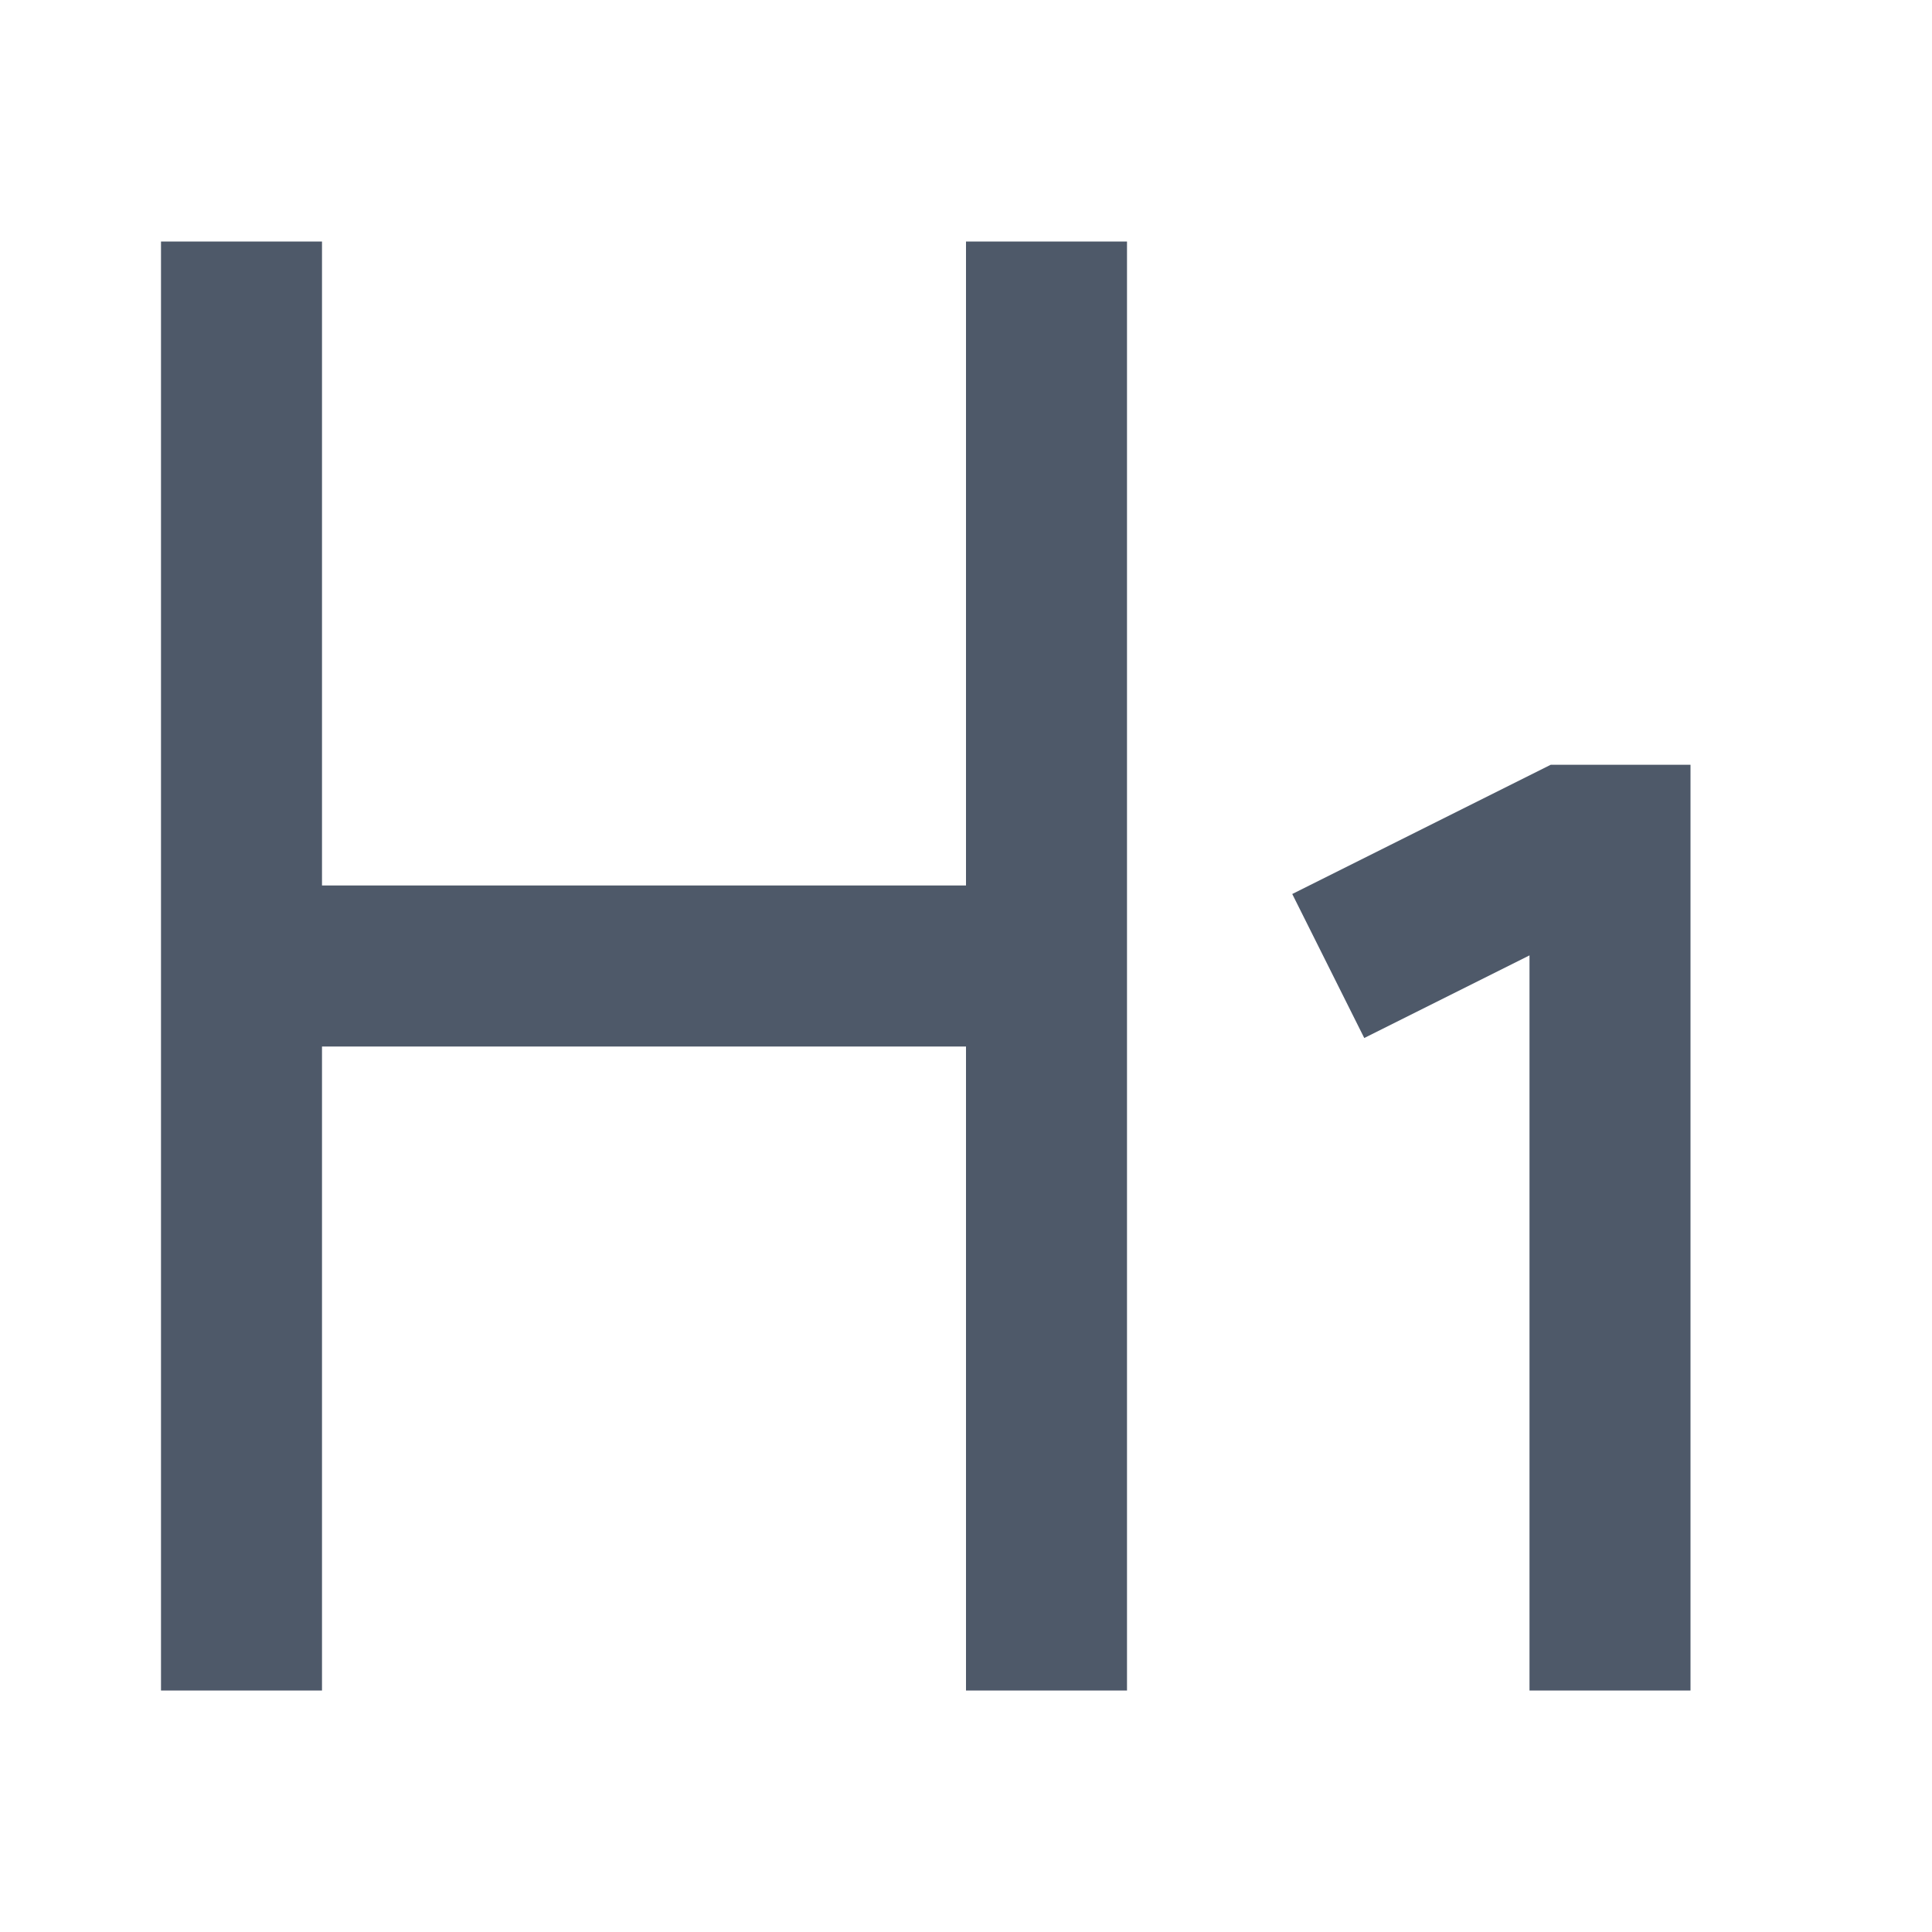
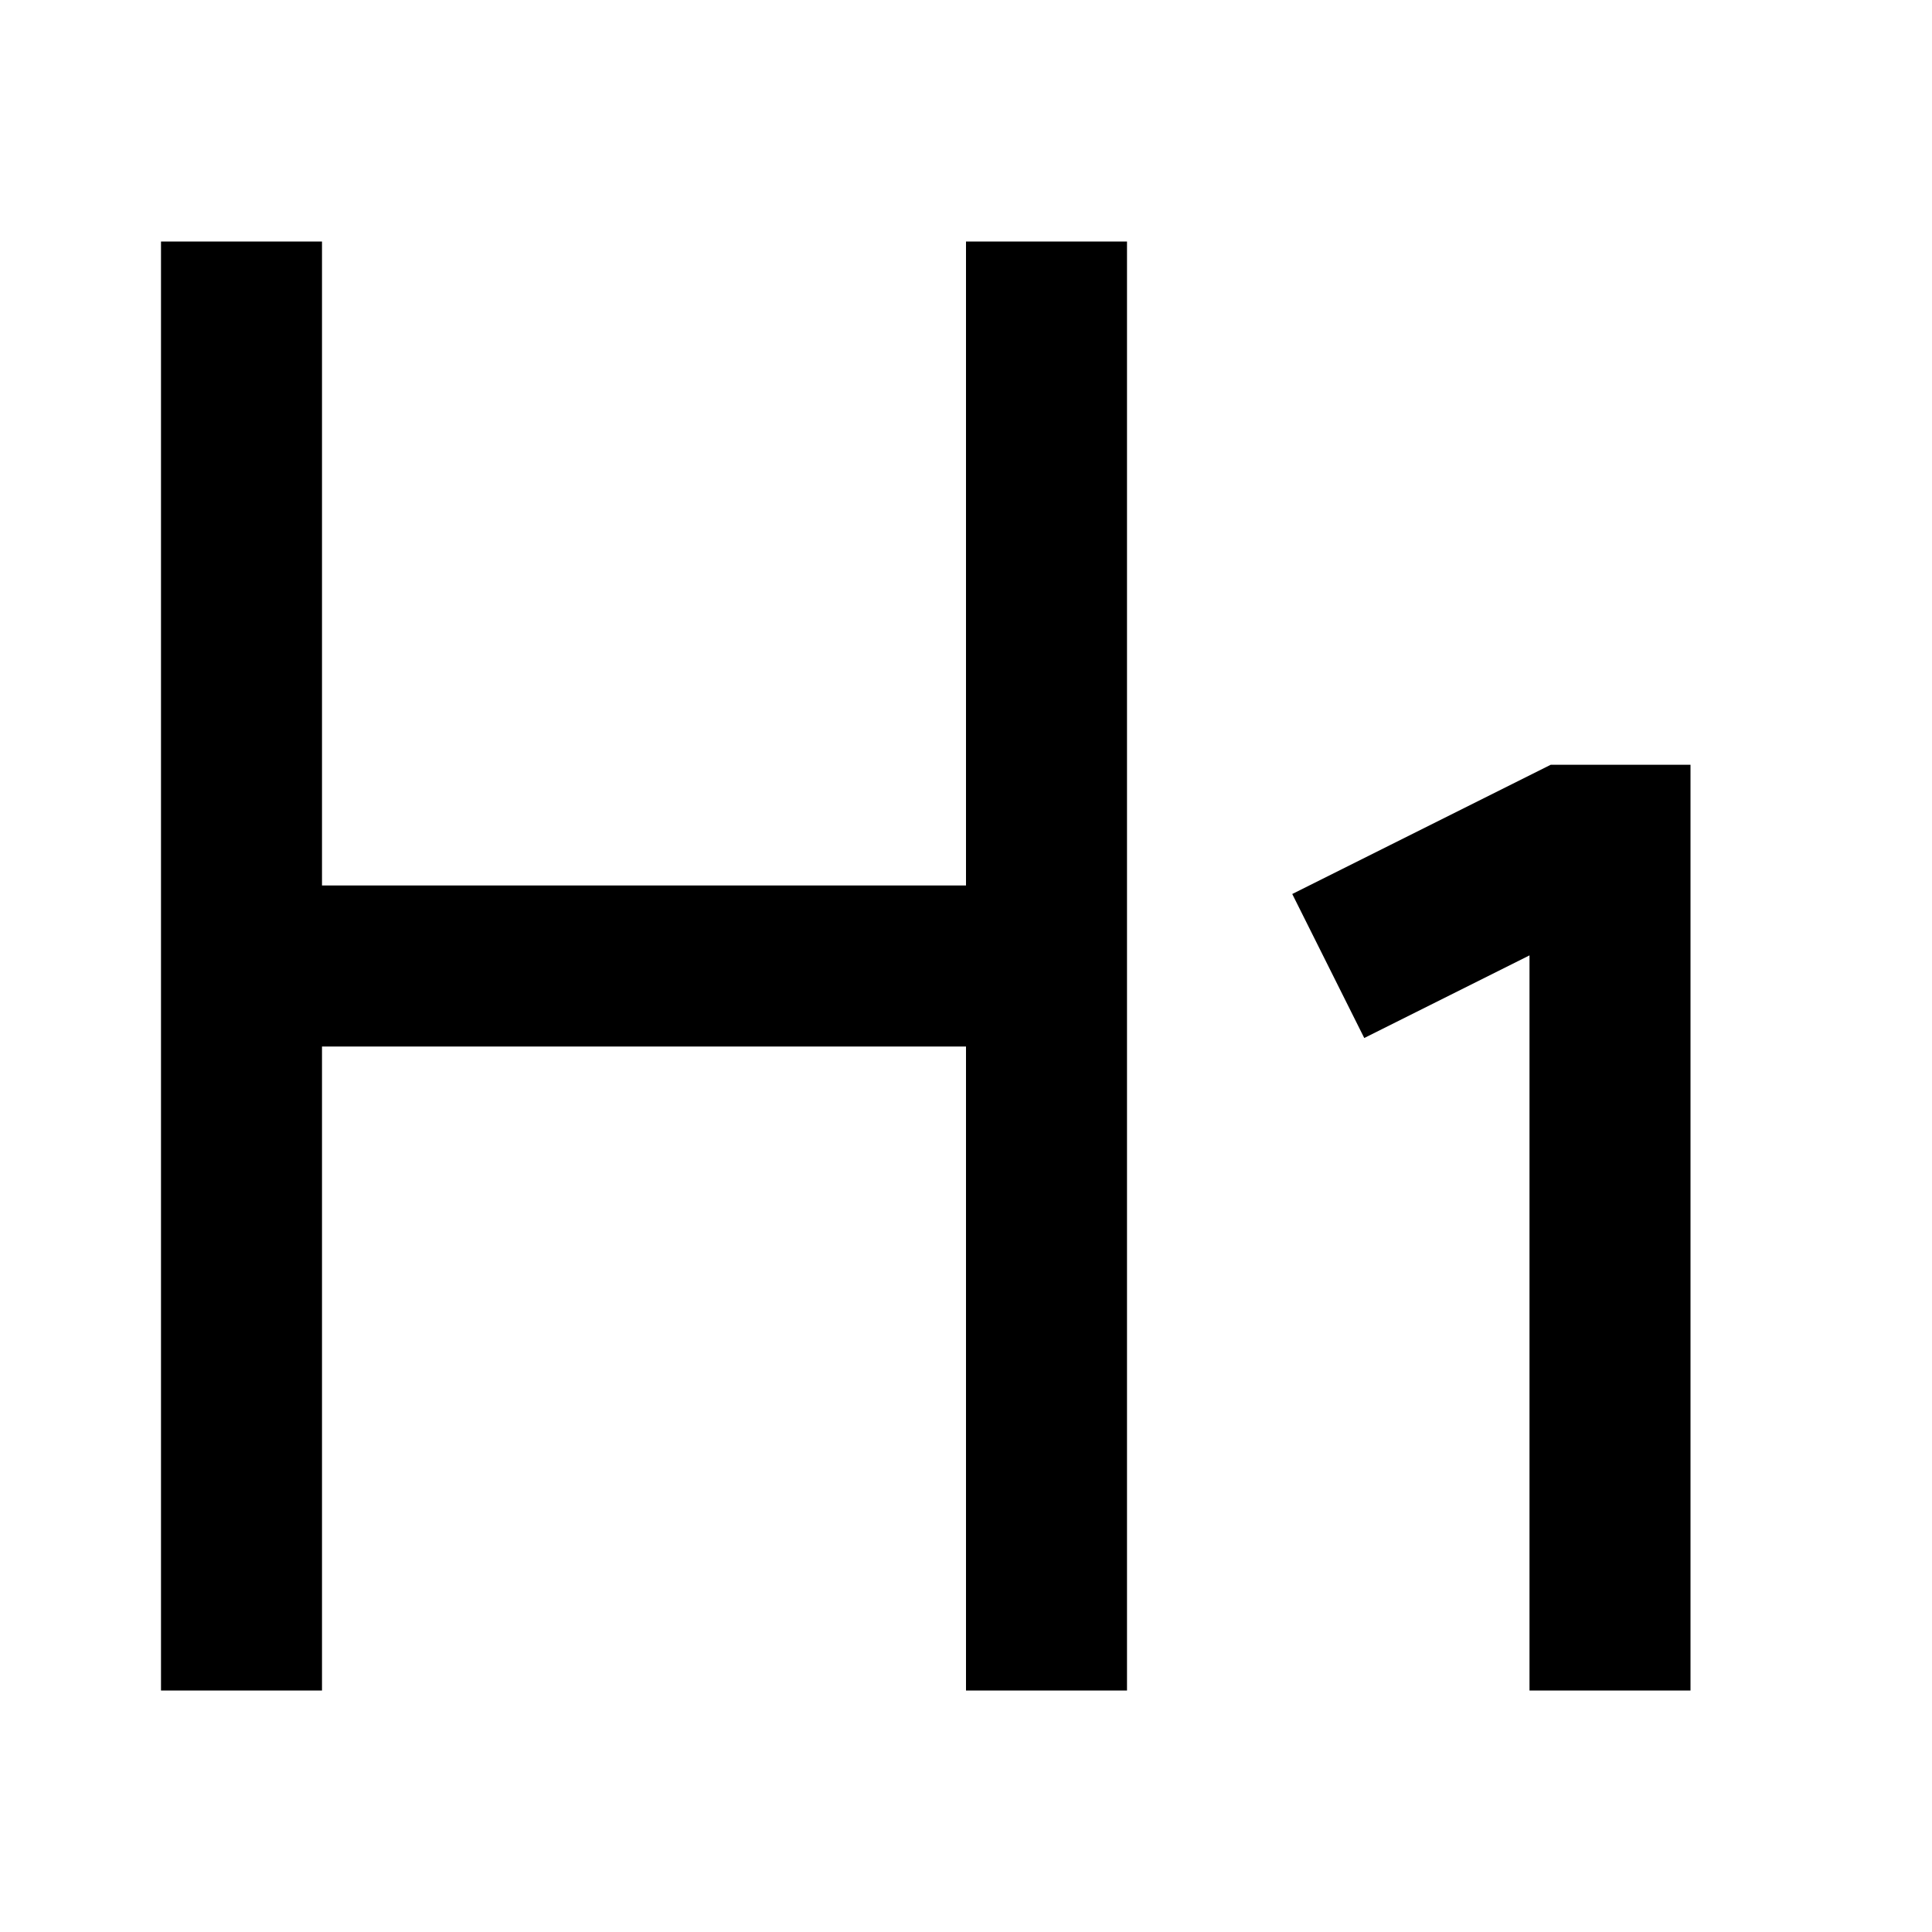
- <svg width="48" height="48" viewBox="0 0 48 48" fill="none">
-   <path d="M6 6v18m0 0v18m0-18h20m0 0V6m0 18v18M40 42V21h-1l-6 3" stroke="#4E5969" stroke-width="4" />
+ <svg viewBox="0 0 48 48" fill="none" stroke="currentColor" stroke-width="4">&gt;<path d="M6 6v18m0 0v18m0-18h20m0 0V6m0 18v18M40 42V21h-1l-6 3" />
</svg>
